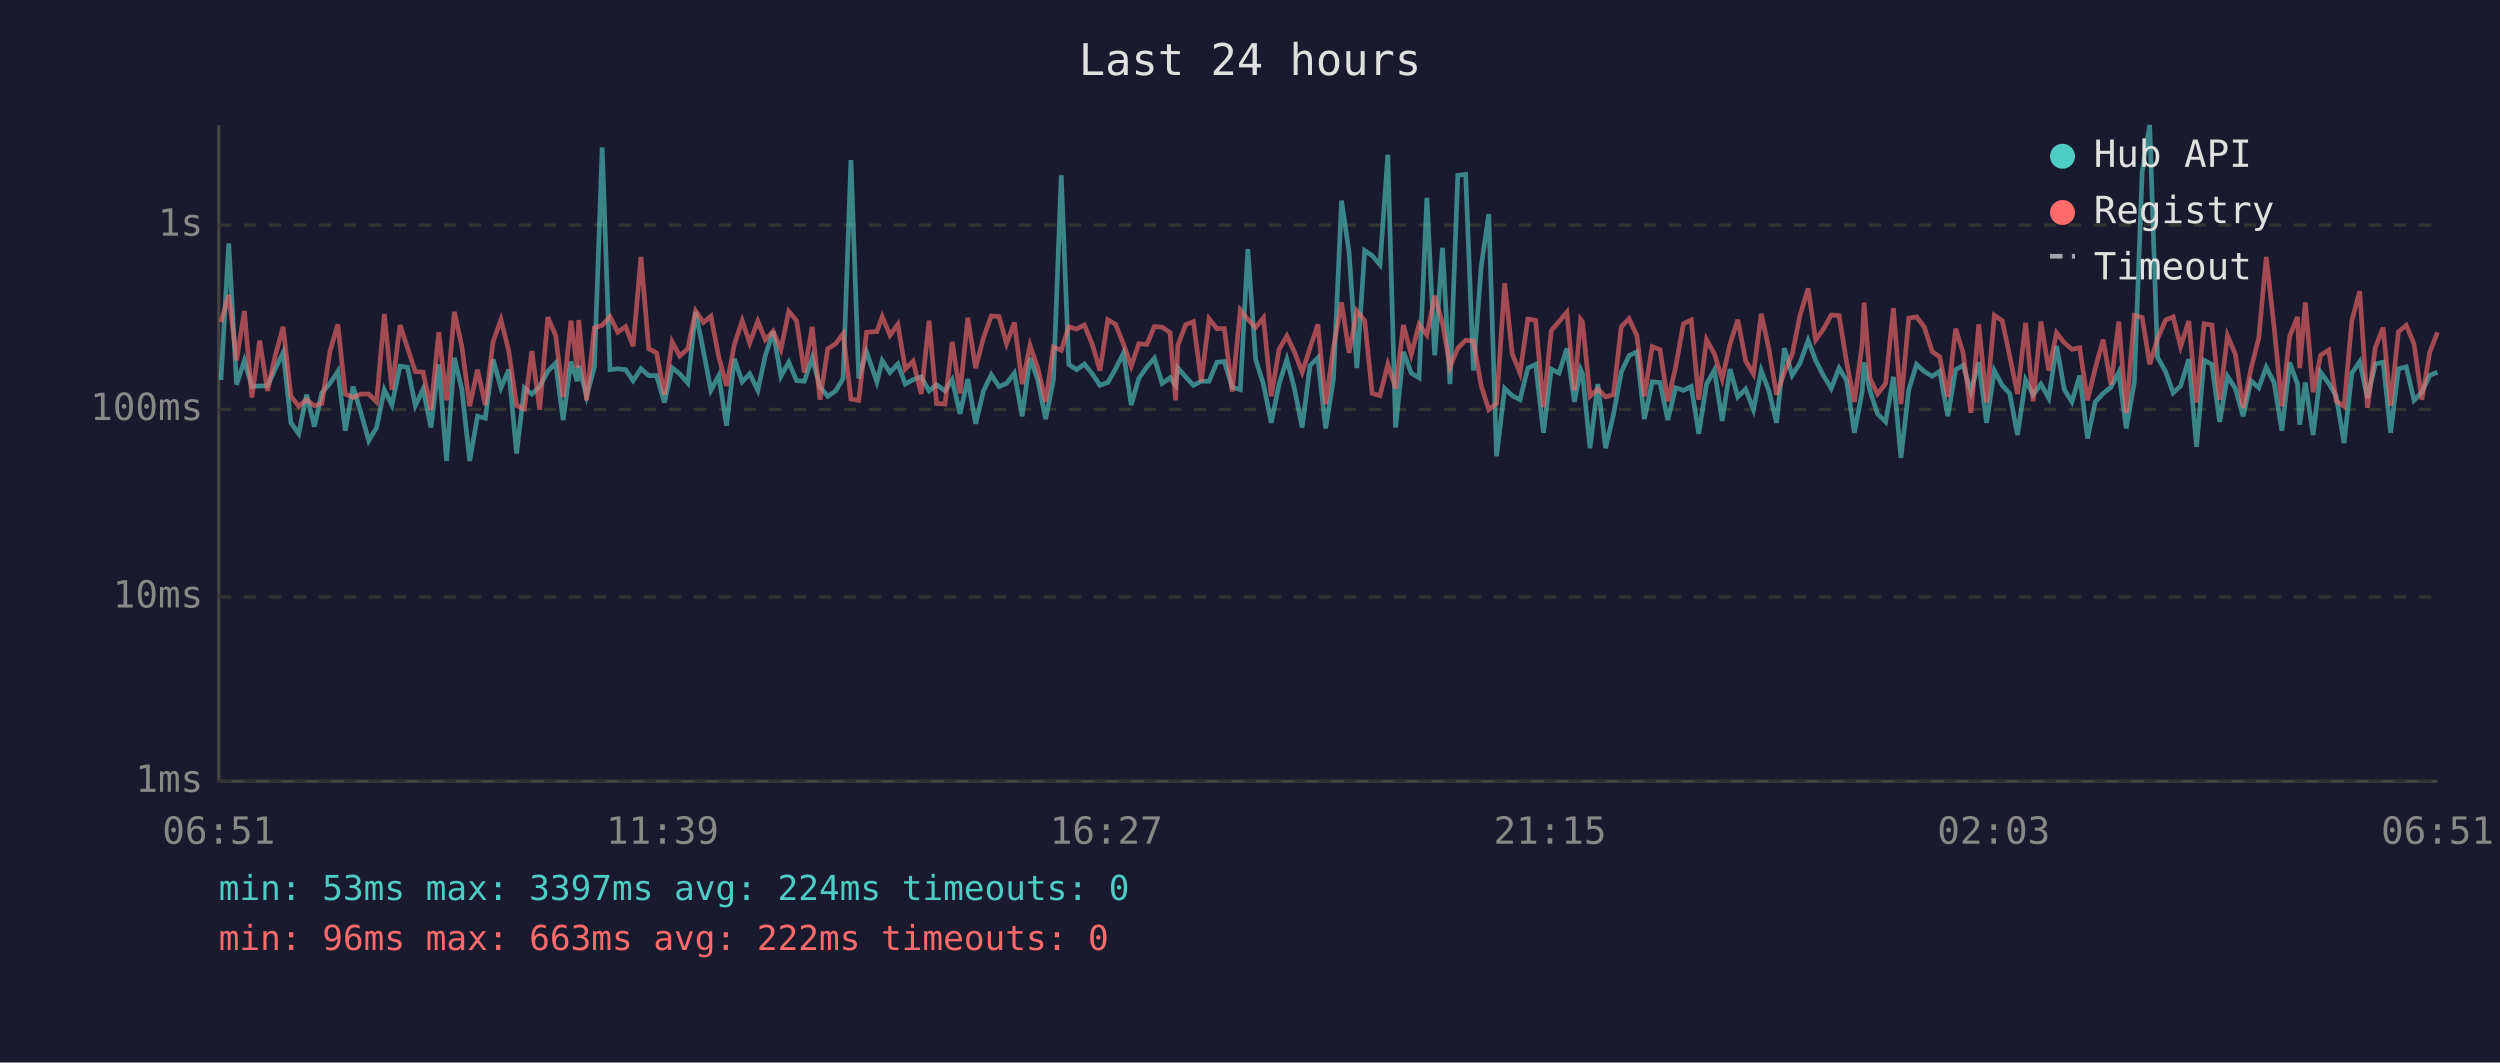
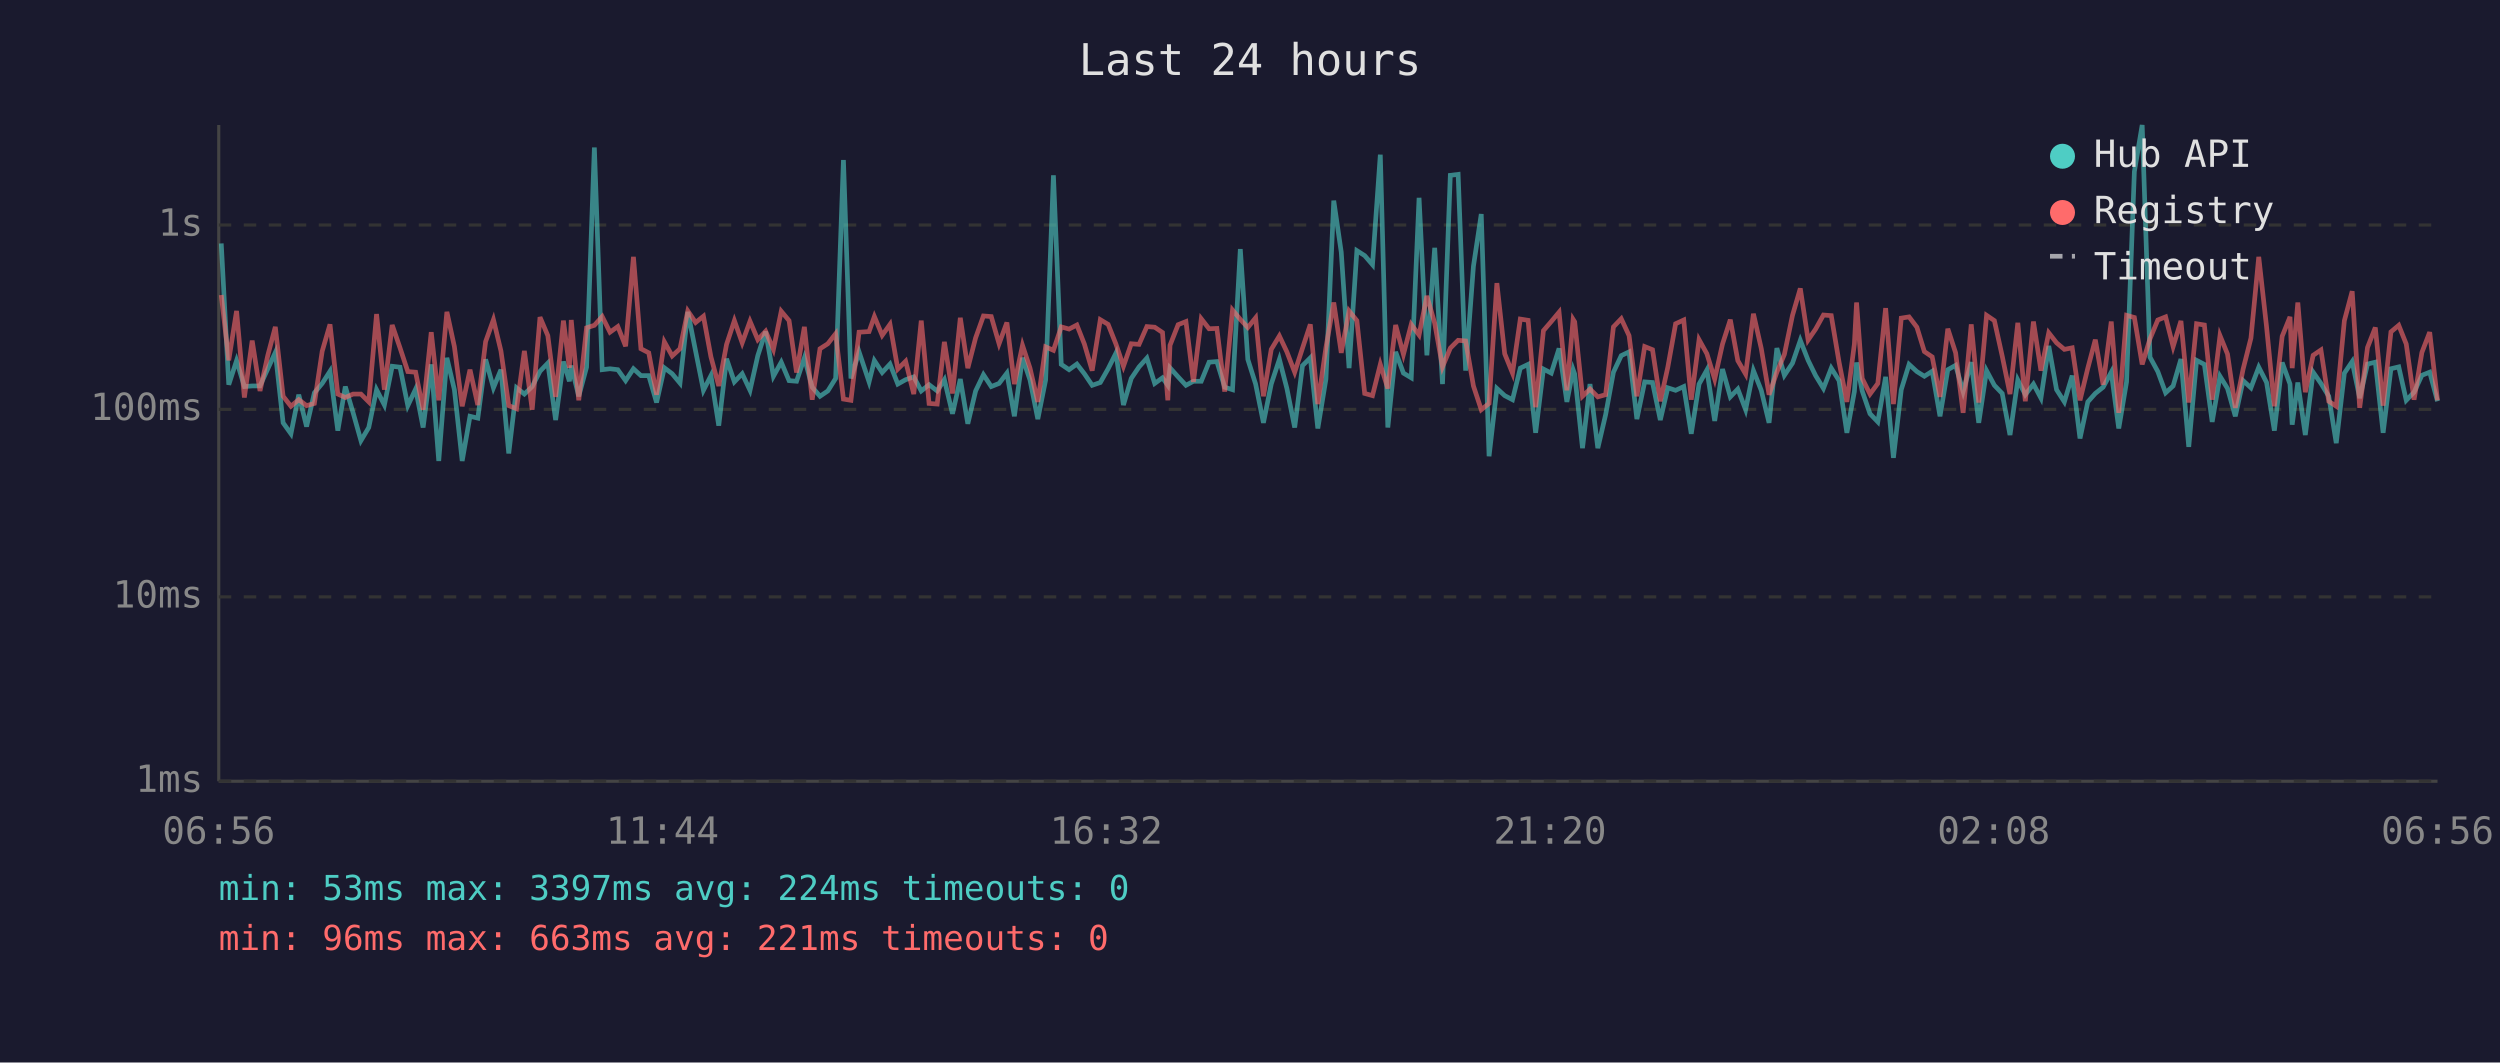
<svg xmlns="http://www.w3.org/2000/svg" viewBox="0 0 800 340" font-family="monospace" font-size="12">
  <rect width="800" height="340" fill="#1a1a2e" />
  <text x="400" y="24" fill="#e0e0e0" font-size="14" text-anchor="middle">Last 24 hours</text>
  <line x1="70" y1="40" x2="70" y2="250" stroke="#444" stroke-width="1" />
  <line x1="70" y1="250" x2="780" y2="250" stroke="#444" stroke-width="1" />
  <line x1="70" y1="250" x2="780" y2="250" stroke="#333" stroke-width="1" stroke-dasharray="4" />
  <text x="65" y="250" fill="#888" text-anchor="end" dominant-baseline="middle">1ms</text>
  <line x1="70" y1="191" x2="780" y2="191" stroke="#333" stroke-width="1" stroke-dasharray="4" />
  <text x="65" y="191" fill="#888" text-anchor="end" dominant-baseline="middle">10ms</text>
  <line x1="70" y1="131" x2="780" y2="131" stroke="#333" stroke-width="1" stroke-dasharray="4" />
  <text x="65" y="131" fill="#888" text-anchor="end" dominant-baseline="middle">100ms</text>
  <line x1="70" y1="72" x2="780" y2="72" stroke="#333" stroke-width="1" stroke-dasharray="4" />
  <text x="65" y="72" fill="#888" text-anchor="end" dominant-baseline="middle">1s</text>
-   <text x="70" y="270" fill="#888" text-anchor="middle">06:51</text>
-   <text x="212" y="270" fill="#888" text-anchor="middle">11:39</text>
-   <text x="354" y="270" fill="#888" text-anchor="middle">16:27</text>
-   <text x="496" y="270" fill="#888" text-anchor="middle">21:15</text>
-   <text x="638" y="270" fill="#888" text-anchor="middle">02:03</text>
-   <text x="780" y="270" fill="#888" text-anchor="middle">06:51</text>
-   <polyline points="70.7,121.6 73.2,77.9 75.7,123.1 78.2,115.4 80.6,123.7 83.1,123.5 85.6,123.5 88.1,118.0 90.6,112.8 93.1,135.3 95.6,138.8 98.1,126.3 100.6,136.5 103.0,125.7 105.6,122.7 108.1,118.8 110.5,137.8 113.0,123.7 115.5,132.1 118.0,141.0 120.5,136.8 123.0,124.7 125.4,129.6 128.0,117.2 130.4,117.5 132.9,129.8 135.4,124.5 137.9,136.8 140.4,116.6 142.9,147.5 145.4,114.5 147.8,124.7 150.3,147.5 152.8,133.2 155.3,133.8 157.8,115.0 160.3,124.1 162.8,118.3 165.3,145.1 167.8,124.1 170.2,126.1 172.7,123.7 175.3,118.8 177.8,116.2 180.2,134.4 182.7,115.7 184.7,122.0 185.2,117.0 187.7,126.8 190.2,117.5 192.7,47.2 195.2,118.3 197.7,118.0 200.2,118.3 202.6,121.8 205.1,118.0 207.6,120.2 210.1,120.2 212.6,128.8 215.1,117.7 217.5,119.6 220.1,122.6 222.6,99.8 225.1,112.4 227.5,124.9 230.0,120.2 232.5,136.2 235.0,114.8 237.5,122.2 239.9,119.6 242.5,124.9 244.9,113.8 247.4,106.1 249.9,120.4 252.4,115.9 254.9,121.8 257.4,122.0 259.9,114.5 262.4,123.9 264.9,126.8 267.4,125.1 269.8,121.1 272.3,51.2 274.8,121.1 277.3,112.6 280.6,122.2 282.3,115.4 284.8,119.2 287.3,116.5 289.7,122.9 292.2,121.5 294.8,120.6 297.3,125.1 299.7,123.1 302.4,125.1 304.7,121.5 307.2,132.4 309.7,121.3 312.2,135.6 314.7,125.1 317.2,119.9 319.7,123.7 322.1,122.7 324.6,119.4 327.1,133.2 329.6,114.5 332.1,121.6 334.6,134.1 337.1,121.6 339.6,56.1 342.0,116.6 344.5,118.3 347.0,116.5 349.5,119.6 352.0,123.3 354.5,122.4 357.0,118.0 359.5,113.0 362.0,129.6 364.4,121.1 367.0,117.4 369.4,114.6 371.9,122.7 374.4,120.9 376.2,123.3 376.9,117.7 379.4,120.6 381.9,123.3 384.4,122.0 386.9,122.0 389.4,115.9 391.8,115.7 394.3,123.9 396.9,124.7 399.3,79.7 401.8,115.0 404.3,122.9 406.8,135.3 409.3,122.9 411.8,115.0 414.2,124.3 416.7,136.8 419.2,117.0 421.7,114.5 424.2,137.1 426.7,121.3 429.3,64.2 431.7,80.7 434.2,117.8 436.7,80.2 439.1,81.8 441.6,84.7 444.1,49.5 446.6,136.8 449.1,112.6 451.6,119.4 454.1,120.9 456.6,63.3 459.1,113.7 461.6,79.3 464.0,122.9 466.5,56.1 469.0,55.8 471.5,118.6 474.0,85.2 476.4,68.5 478.9,146.0 481.5,124.3 483.9,126.6 486.4,127.9 488.9,117.8 491.4,116.6 493.9,138.5 496.4,118.1 498.9,119.4 501.4,111.5 503.8,128.6 505.8,118.3 506.4,119.7 508.8,143.4 511.3,122.9 513.8,143.4 516.3,132.7 518.8,119.1 521.3,113.8 523.8,112.6 526.2,134.1 528.7,122.2 531.2,122.4 533.7,134.4 536.2,124.1 538.7,124.9 541.2,123.7 543.6,138.8 546.1,122.9 548.6,118.4 551.1,134.7 553.6,118.1 556.1,127.0 558.6,124.5 561.1,131.1 563.6,118.6 566.0,124.9 568.5,135.3 571.0,111.4 573.5,120.1 576.0,116.2 578.6,108.9 581.0,115.3 583.5,120.2 586.0,124.3 588.5,117.8 590.9,121.8 593.4,138.5 595.9,125.3 596.5,116.0 598.4,125.1 600.8,132.4 603.4,135.0 605.9,120.6 608.3,146.5 610.8,124.7 613.3,116.6 615.8,118.9 618.3,120.4 620.7,118.8 623.3,133.2 625.8,118.3 628.2,116.9 630.7,125.3 633.2,115.9 635.7,135.3 638.2,118.6 640.7,123.3 643.1,125.9 645.6,139.2 648.2,121.6 650.6,126.3 653.1,122.9 655.6,127.4 658.1,110.7 660.6,124.7 663.0,128.6 665.5,120.2 668.0,140.3 670.5,128.6 673.0,125.9 675.5,123.9 678.0,119.1 680.4,137.1 683.0,122.2 685.5,54.9 687.9,40.0 690.4,114.3 693.0,118.9 695.4,125.7 697.8,123.5 700.4,114.9 702.9,143.0 705.3,115.3 707.8,116.6 710.3,135.0 712.8,120.4 715.3,124.3 717.8,133.2 720.3,121.8 722.8,124.1 725.2,117.5 727.7,122.4 730.2,137.8 732.7,116.0 735.2,122.9 735.9,135.9 737.7,122.4 740.2,139.2 742.6,119.1 745.2,122.7 747.6,126.8 750.1,141.8 752.6,119.4 755.1,115.7 757.6,127.4 760.1,116.5 762.6,115.9 765.0,138.5 767.5,118.0 770.0,117.4 772.5,128.1 775.0,125.5 777.5,120.1 780.0,119.1" fill="none" stroke="#4ecdc4" stroke-width="1.5" opacity="0.6" />
-   <polyline points="70.7,103.1 73.2,94.4 75.7,115.3 78.2,99.5 80.6,127.2 83.1,109.0 85.6,125.1 88.1,113.7 90.6,104.6 93.1,126.8 95.6,130.0 98.1,127.9 100.6,129.8 103.0,129.1 105.6,112.4 108.1,103.8 110.5,126.1 113.0,127.2 115.5,126.1 118.0,126.1 120.5,128.6 123.0,100.5 125.4,124.7 128.0,104.0 130.4,111.3 132.9,118.9 135.4,119.1 137.9,131.1 140.4,106.3 142.9,128.1 145.4,99.8 147.8,110.9 150.3,130.0 152.8,118.3 155.3,129.6 157.8,109.3 160.3,102.3 162.8,112.3 165.3,129.8 167.8,130.8 170.2,112.3 172.7,131.1 175.3,101.5 177.8,107.4 180.2,127.0 182.7,102.6 184.7,117.7 185.2,102.4 187.7,128.1 190.2,104.9 192.7,104.1 195.2,101.3 197.7,106.3 200.2,104.5 202.6,110.8 205.1,82.2 207.6,111.6 210.1,112.9 212.6,126.3 215.1,109.4 217.5,113.9 220.1,111.6 222.6,99.5 225.1,103.2 227.5,101.2 230.0,114.2 232.5,123.5 235.0,110.2 237.5,102.6 239.9,109.7 242.5,102.8 244.9,108.7 247.4,106.0 249.9,111.8 252.4,99.6 254.9,102.6 257.4,119.2 259.9,104.6 262.4,127.9 264.9,111.6 267.4,110.0 269.8,106.8 272.3,127.7 274.8,128.1 277.3,106.3 280.6,106.1 282.3,101.3 284.8,107.3 287.3,103.8 289.7,118.1 292.2,115.6 294.8,126.1 297.3,102.6 299.7,129.1 302.4,129.3 304.7,109.4 307.2,125.9 309.7,101.7 312.2,117.8 314.7,108.1 317.2,101.1 319.7,101.3 322.1,110.0 324.6,103.2 327.1,122.9 329.6,110.5 332.1,117.8 334.6,128.6 337.1,111.0 339.6,112.1 342.0,104.6 344.5,105.3 347.0,104.0 349.5,110.1 352.0,118.6 354.5,102.3 357.0,103.8 359.5,110.1 362.0,117.2 364.4,110.0 367.0,110.2 369.4,104.5 371.9,104.7 374.4,106.4 376.2,128.1 376.9,110.5 379.4,103.9 381.9,102.9 384.4,122.2 386.9,102.0 389.4,105.2 391.8,105.1 394.3,125.3 396.9,99.2 399.3,102.2 401.8,104.8 404.3,101.7 406.8,126.8 409.3,111.8 411.8,107.5 414.2,112.6 416.7,119.1 419.2,111.4 421.7,103.8 424.2,129.3 426.7,111.2 429.3,96.8 431.7,112.9 434.2,99.5 436.7,102.6 439.1,125.9 441.6,126.6 444.1,116.6 446.6,124.3 449.1,104.0 451.6,113.4 454.1,103.8 456.6,107.2 459.1,94.7 461.6,103.4 464.0,117.4 466.5,111.4 469.0,108.9 471.5,109.1 474.0,123.5 476.4,131.1 478.9,129.1 481.5,90.6 483.9,113.2 486.4,119.4 488.9,102.1 491.4,102.5 493.9,130.3 496.4,105.8 498.9,102.9 501.4,99.9 503.8,124.9 505.8,102.2 506.4,103.0 508.8,126.8 511.3,124.5 513.8,127.0 516.3,126.3 518.8,104.6 521.3,102.0 523.8,107.4 526.2,126.8 528.7,110.9 531.2,111.9 533.7,128.4 536.2,117.5 538.7,103.6 541.2,102.4 543.6,127.9 546.1,108.7 548.6,113.2 551.1,121.3 553.6,110.1 556.1,102.3 558.6,115.4 561.1,119.7 563.6,100.4 566.0,111.5 568.5,126.3 571.0,119.1 573.5,113.4 576.0,100.9 578.6,92.3 581.0,108.8 583.5,105.3 586.0,100.8 588.5,101.0 590.9,115.9 593.4,128.6 595.9,110.1 596.5,96.8 598.4,121.1 600.8,126.1 603.4,122.7 605.9,98.6 608.3,129.3 610.8,101.8 613.3,101.4 615.8,104.7 618.3,112.5 620.7,114.2 623.3,127.0 625.8,105.2 628.2,112.9 630.7,132.1 633.2,103.8 635.7,128.8 638.2,100.9 640.7,102.6 643.1,113.9 645.6,126.1 648.2,103.3 650.6,128.4 653.1,102.9 655.6,118.6 658.1,106.5 660.6,109.7 663.0,111.8 665.5,111.3 668.0,128.1 670.5,117.8 673.0,108.7 675.5,123.1 678.0,102.9 680.4,132.1 683.0,100.9 685.5,101.6 687.9,116.6 690.4,108.4 693.0,102.4 695.4,101.4 697.8,110.9 700.4,102.7 702.9,128.8 705.3,103.6 707.8,104.0 710.3,127.9 712.8,107.4 715.3,113.3 717.8,130.5 720.3,118.1 722.8,108.2 725.2,82.2 727.7,104.6 730.2,130.0 732.7,107.6 735.2,101.4 735.9,117.8 737.7,96.8 740.2,125.5 742.6,113.7 745.2,112.0 747.6,128.4 750.1,130.0 752.6,102.6 755.1,93.2 757.6,130.5 760.1,111.2 762.6,104.8 765.0,129.8 767.5,106.2 770.0,104.1 772.5,110.1 775.0,127.9 777.5,112.8 780.0,106.3" fill="none" stroke="#ff6b6b" stroke-width="1.5" opacity="0.6" />
+   <text x="70" y="270" fill="#888" text-anchor="middle">06:56</text>
+   <text x="212" y="270" fill="#888" text-anchor="middle">11:44</text>
+   <text x="354" y="270" fill="#888" text-anchor="middle">16:32</text>
+   <text x="496" y="270" fill="#888" text-anchor="middle">21:20</text>
+   <text x="638" y="270" fill="#888" text-anchor="middle">02:08</text>
+   <text x="780" y="270" fill="#888" text-anchor="middle">06:56</text>
+   <polyline points="70.8,77.9 73.2,123.1 75.7,115.4 78.2,123.7 80.7,123.5 83.2,123.5 85.7,118.0 88.1,112.8 90.6,135.3 93.1,138.8 95.6,126.3 98.1,136.5 100.6,125.7 103.1,122.7 105.6,118.8 108.1,137.8 110.5,123.7 113.0,132.1 115.5,141.0 118.0,136.8 120.5,124.7 123.0,129.6 125.5,117.2 128.0,117.5 130.5,129.8 133.0,124.5 135.4,136.8 138.0,116.6 140.4,147.5 143.0,114.5 145.4,124.7 147.9,147.5 150.4,133.2 152.9,133.8 155.4,115.0 157.9,124.1 160.3,118.3 162.8,145.1 165.3,124.1 167.8,126.1 170.3,123.7 172.8,118.8 175.3,116.2 177.8,134.4 180.3,115.7 182.2,122.0 182.8,117.0 185.2,126.8 187.7,117.5 190.2,47.2 192.7,118.3 195.2,118.0 197.7,118.3 200.2,121.8 202.7,118.0 205.1,120.2 207.6,120.2 210.1,128.8 212.6,117.7 215.1,119.6 217.6,122.6 220.1,99.8 222.6,112.4 225.1,124.9 227.5,120.2 230.0,136.2 232.5,114.8 235.0,122.2 237.5,119.6 240.0,124.9 242.5,113.8 245.0,106.1 247.5,120.4 250.0,115.9 252.5,121.8 254.9,122.0 257.4,114.5 259.9,123.9 262.4,126.8 264.9,125.1 267.4,121.1 269.9,51.2 272.3,121.1 274.9,112.6 278.1,122.2 279.8,115.4 282.3,119.2 284.8,116.5 287.3,122.9 289.8,121.5 292.4,120.6 294.8,125.1 297.3,123.1 299.9,125.1 302.2,121.5 304.8,132.4 307.3,121.3 309.7,135.6 312.2,125.1 314.7,119.9 317.2,123.7 319.7,122.7 322.2,119.4 324.6,133.2 327.2,114.5 329.6,121.6 332.1,134.1 334.6,121.6 337.1,56.1 339.6,116.6 342.1,118.3 344.6,116.5 347.0,119.6 349.5,123.3 352.1,122.4 354.6,118.0 357.1,113.0 359.5,129.6 362.0,121.1 364.5,117.4 367.0,114.6 369.5,122.7 372.0,120.9 373.7,123.3 374.4,117.7 377.0,120.6 379.5,123.3 381.9,122.0 384.4,122.0 386.9,115.9 389.4,115.7 391.9,123.9 394.4,124.7 396.9,79.7 399.3,115.0 401.8,122.9 404.3,135.3 406.8,122.9 409.4,115.0 411.8,124.3 414.3,136.8 416.8,117.0 419.3,114.5 421.7,137.1 424.3,121.3 426.8,64.2 429.2,80.7 431.7,117.8 434.2,80.2 436.7,81.8 439.2,84.7 441.7,49.5 444.1,136.8 446.6,112.6 449.1,119.4 451.6,120.9 454.1,63.3 456.6,113.7 459.1,79.3 461.6,122.9 464.1,56.1 466.6,55.8 469.0,118.6 471.5,85.2 474.0,68.5 476.5,146.0 479.0,124.3 481.5,126.6 484.0,127.9 486.5,117.8 489.0,116.6 491.4,138.5 493.9,118.1 496.4,119.4 498.9,111.5 501.4,128.6 503.4,118.3 503.9,119.7 506.4,143.4 508.8,122.9 511.3,143.4 513.8,132.7 516.3,119.1 518.8,113.8 521.3,112.6 523.8,134.1 526.3,122.2 528.8,122.4 531.3,134.4 533.7,124.1 536.2,124.9 538.8,123.7 541.2,138.8 543.7,122.9 546.2,118.4 548.7,134.7 551.2,118.1 553.7,127.0 556.1,124.5 558.6,131.1 561.1,118.6 563.6,124.9 566.1,135.3 568.6,111.4 571.0,120.1 573.6,116.2 576.1,108.9 578.6,115.3 581.0,120.2 583.5,124.3 586.0,117.8 588.5,121.8 591.0,138.5 593.4,125.3 594.1,116.0 595.9,125.1 598.4,132.4 600.9,135.0 603.4,120.6 605.9,146.5 608.4,124.7 610.9,116.6 613.4,118.9 615.8,120.4 618.3,118.8 620.8,133.2 623.3,118.3 625.8,116.9 628.2,125.3 630.8,115.9 633.2,135.3 635.7,118.6 638.2,123.3 640.7,125.9 643.2,139.2 645.7,121.6 648.1,126.3 650.7,122.9 653.1,127.4 655.6,110.7 658.1,124.7 660.6,128.6 663.1,120.2 665.6,140.3 668.1,128.6 670.5,125.9 673.0,123.9 675.6,119.1 678.0,137.1 680.5,122.2 683.0,54.9 685.5,40.0 688.0,114.3 690.5,118.9 693.0,125.7 695.4,123.5 697.9,114.9 700.4,143.0 702.9,115.3 705.4,116.6 707.9,135.0 710.4,120.4 712.8,124.3 715.3,133.2 717.8,121.8 720.3,124.1 722.8,117.5 725.3,122.4 727.8,137.8 730.3,116.0 732.8,122.9 733.5,135.9 735.3,122.4 737.7,139.2 740.2,119.1 742.7,122.7 745.2,126.8 747.6,141.8 750.2,119.4 752.7,115.7 755.1,127.4 757.6,116.5 760.1,115.9 762.6,138.5 765.1,118.0 767.6,117.4 770.0,128.1 772.5,125.5 775.0,120.1 777.5,119.1 780.0,128.4" fill="none" stroke="#4ecdc4" stroke-width="1.5" opacity="0.6" />
+   <polyline points="70.8,94.4 73.2,115.3 75.7,99.5 78.2,127.2 80.7,109.0 83.2,125.1 85.7,113.7 88.1,104.6 90.6,126.8 93.1,130.0 95.6,127.9 98.1,129.8 100.6,129.1 103.1,112.4 105.6,103.8 108.1,126.1 110.5,127.2 113.0,126.1 115.5,126.1 118.0,128.6 120.5,100.5 123.0,124.7 125.5,104.0 128.0,111.3 130.5,118.9 133.0,119.1 135.4,131.1 138.0,106.3 140.4,128.1 143.0,99.8 145.4,110.9 147.9,130.0 150.4,118.3 152.9,129.6 155.4,109.3 157.9,102.3 160.3,112.3 162.8,129.8 165.3,130.8 167.8,112.3 170.3,131.1 172.8,101.5 175.3,107.4 177.8,127.0 180.3,102.6 182.2,117.7 182.8,102.4 185.2,128.1 187.7,104.9 190.2,104.1 192.7,101.3 195.2,106.3 197.7,104.5 200.2,110.8 202.7,82.2 205.1,111.6 207.6,112.9 210.1,126.3 212.6,109.4 215.1,113.9 217.6,111.6 220.1,99.5 222.6,103.2 225.1,101.2 227.5,114.2 230.0,123.5 232.5,110.2 235.0,102.6 237.5,109.7 240.0,102.8 242.5,108.7 245.0,106.0 247.5,111.8 250.0,99.6 252.5,102.6 254.9,119.2 257.4,104.6 259.9,127.9 262.4,111.6 264.9,110.0 267.4,106.8 269.9,127.7 272.3,128.1 274.9,106.3 278.1,106.1 279.8,101.3 282.3,107.3 284.8,103.8 287.3,118.1 289.8,115.6 292.4,126.1 294.8,102.6 297.3,129.1 299.9,129.3 302.2,109.4 304.8,125.9 307.3,101.7 309.7,117.8 312.2,108.1 314.7,101.1 317.2,101.3 319.7,110.0 322.2,103.2 324.6,122.9 327.2,110.5 329.6,117.8 332.1,128.6 334.6,111.0 337.1,112.1 339.6,104.6 342.1,105.3 344.6,104.0 347.0,110.1 349.5,118.6 352.1,102.3 354.6,103.8 357.1,110.1 359.5,117.2 362.0,110.0 364.5,110.2 367.0,104.5 369.5,104.7 372.0,106.4 373.7,128.1 374.4,110.5 377.0,103.9 379.5,102.9 381.9,122.2 384.4,102.0 386.9,105.2 389.4,105.1 391.9,125.3 394.4,99.2 396.9,102.2 399.3,104.8 401.8,101.7 404.3,126.8 406.8,111.8 409.4,107.5 411.8,112.6 414.3,119.1 416.8,111.4 419.3,103.8 421.7,129.3 424.3,111.2 426.8,96.8 429.2,112.9 431.7,99.5 434.2,102.6 436.7,125.9 439.2,126.6 441.7,116.6 444.1,124.3 446.6,104.0 449.1,113.4 451.6,103.8 454.1,107.2 456.6,94.7 459.1,103.4 461.6,117.4 464.1,111.4 466.6,108.9 469.0,109.1 471.5,123.5 474.0,131.1 476.5,129.1 479.0,90.6 481.5,113.2 484.0,119.4 486.5,102.1 489.0,102.5 491.4,130.3 493.9,105.8 496.4,102.9 498.9,99.9 501.4,124.9 503.4,102.2 503.9,103.0 506.4,126.8 508.8,124.5 511.3,127.0 513.8,126.3 516.3,104.6 518.8,102.0 521.3,107.4 523.8,126.8 526.3,110.9 528.8,111.9 531.3,128.4 533.7,117.5 536.2,103.6 538.8,102.4 541.2,127.9 543.7,108.7 546.2,113.2 548.7,121.3 551.2,110.1 553.7,102.3 556.1,115.4 558.6,119.7 561.1,100.4 563.6,111.5 566.1,126.3 568.6,119.1 571.0,113.4 573.6,100.9 576.1,92.3 578.6,108.8 581.0,105.3 583.5,100.8 586.0,101.0 588.5,115.9 591.0,128.6 593.4,110.1 594.1,96.8 595.9,121.1 598.4,126.1 600.9,122.7 603.4,98.6 605.9,129.3 608.4,101.8 610.9,101.4 613.4,104.7 615.8,112.5 618.3,114.2 620.8,127.0 623.3,105.2 625.8,112.9 628.2,132.1 630.8,103.8 633.2,128.8 635.7,100.9 638.2,102.6 640.7,113.9 643.2,126.1 645.7,103.3 648.1,128.4 650.7,102.9 653.1,118.6 655.6,106.5 658.1,109.7 660.6,111.8 663.1,111.3 665.6,128.1 668.1,117.8 670.5,108.7 673.0,123.1 675.6,102.9 678.0,132.1 680.5,100.9 683.0,101.6 685.5,116.6 688.0,108.4 690.5,102.4 693.0,101.4 695.4,110.9 697.9,102.7 700.4,128.8 702.9,103.6 705.4,104.0 707.9,127.9 710.4,107.4 712.8,113.3 715.3,130.5 717.8,118.1 720.3,108.2 722.8,82.2 725.3,104.6 727.8,130.0 730.3,107.6 732.8,101.4 733.5,117.8 735.3,96.8 737.7,125.5 740.2,113.7 742.7,112.0 745.2,128.4 747.6,130.0 750.2,102.6 752.7,93.2 755.1,130.5 757.6,111.2 760.1,104.8 762.6,129.8 765.1,106.2 767.6,104.1 770.0,110.1 772.5,127.9 775.0,112.8 777.5,106.3 780.0,128.1" fill="none" stroke="#ff6b6b" stroke-width="1.5" opacity="0.6" />
  <circle cx="660" cy="50" r="4" fill="#4ecdc4" />
  <text x="670" y="50" fill="#e0e0e0" dominant-baseline="middle">Hub API</text>
  <circle cx="660" cy="68" r="4" fill="#ff6b6b" />
  <text x="670" y="68" fill="#e0e0e0" dominant-baseline="middle">Registry</text>
  <line x1="656" y1="82" x2="664" y2="82" stroke="#e0e0e0" stroke-width="1.5" stroke-dasharray="4,3" opacity="0.7" />
  <text x="670" y="86" fill="#e0e0e0" dominant-baseline="middle">Timeout</text>
  <text x="70" y="288" fill="#4ecdc4" font-size="11">min: 53ms  max: 3397ms  avg: 224ms  timeouts: 0</text>
-   <text x="70" y="304" fill="#ff6b6b" font-size="11">min: 96ms  max: 663ms  avg: 222ms  timeouts: 0</text>
+   <text x="70" y="304" fill="#ff6b6b" font-size="11">min: 96ms  max: 663ms  avg: 221ms  timeouts: 0</text>
</svg>
